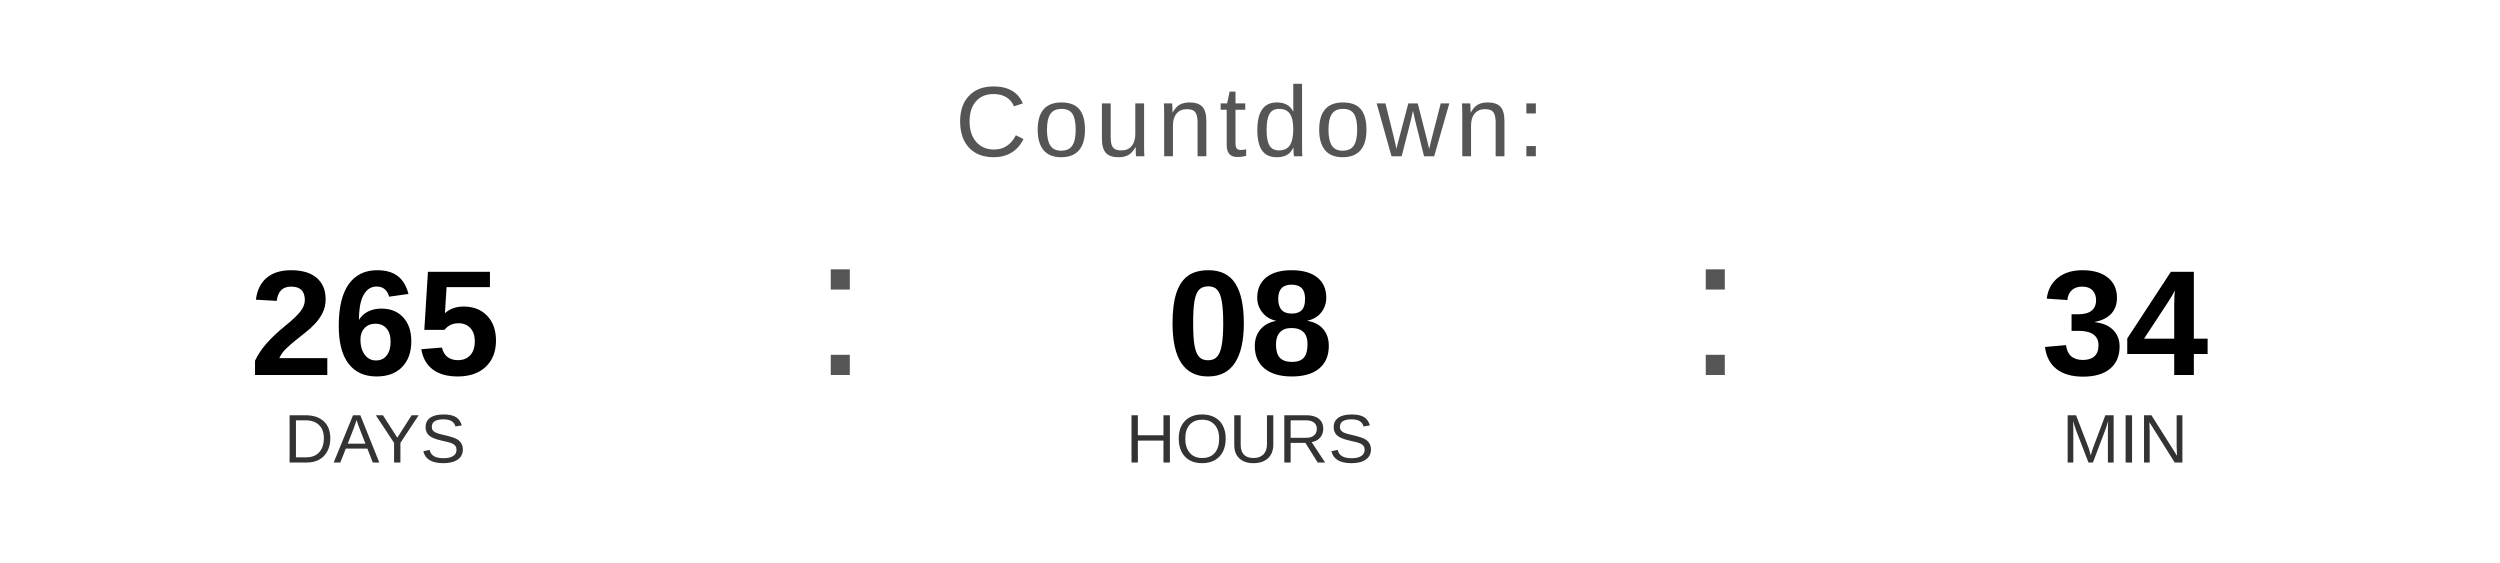
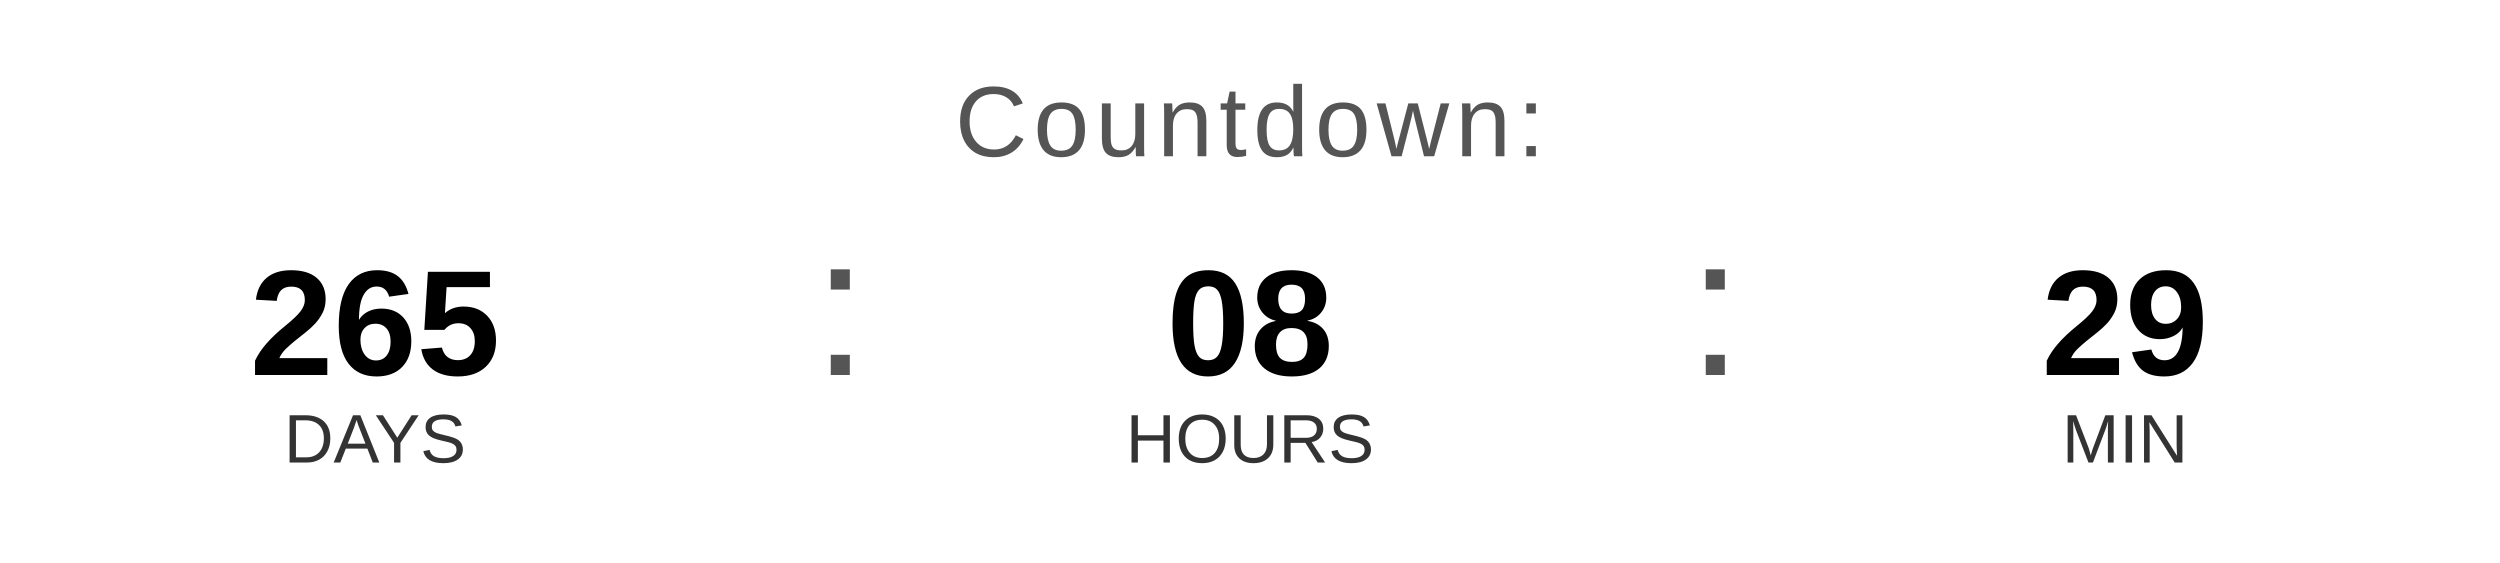
<svg xmlns="http://www.w3.org/2000/svg" width="400" height="90" viewBox="0 0 400 90">
  <text x="200" y="25" font-family="Arial, Helvetica, sans-serif" font-size="16" fill="#555555" text-anchor="middle" letter-spacing="1">
    Countdown:
  </text>
  <text x="60" y="60" font-family="Arial, Helvetica, sans-serif" font-size="24" font-weight="bold" fill="#000000" text-anchor="middle">265</text>
  <text x="60" y="74" font-family="Arial, Helvetica, sans-serif" font-size="11" fill="#333333" text-anchor="middle">DAYS</text>
  <text x="130" y="60" font-family="Arial, sans-serif" font-size="32" fill="#555555">:</text>
  <text x="200" y="60" font-family="Arial, Helvetica, sans-serif" font-size="24" font-weight="bold" fill="#000000" text-anchor="middle">08</text>
  <text x="200" y="74" font-family="Arial, Helvetica, sans-serif" font-size="11" fill="#333333" text-anchor="middle">HOURS</text>
  <text x="270" y="60" font-family="Arial, sans-serif" font-size="32" fill="#555555">:</text>
-   <text x="340" y="60" font-family="Arial, Helvetica, sans-serif" font-size="24" font-weight="bold" fill="#000000" text-anchor="middle">34</text>
+   <text x="340" y="60" font-family="Arial, Helvetica, sans-serif" font-size="24" font-weight="bold" fill="#000000" text-anchor="middle">29</text>
  <text x="340" y="74" font-family="Arial, Helvetica, sans-serif" font-size="11" fill="#333333" text-anchor="middle">MIN</text>
</svg>
